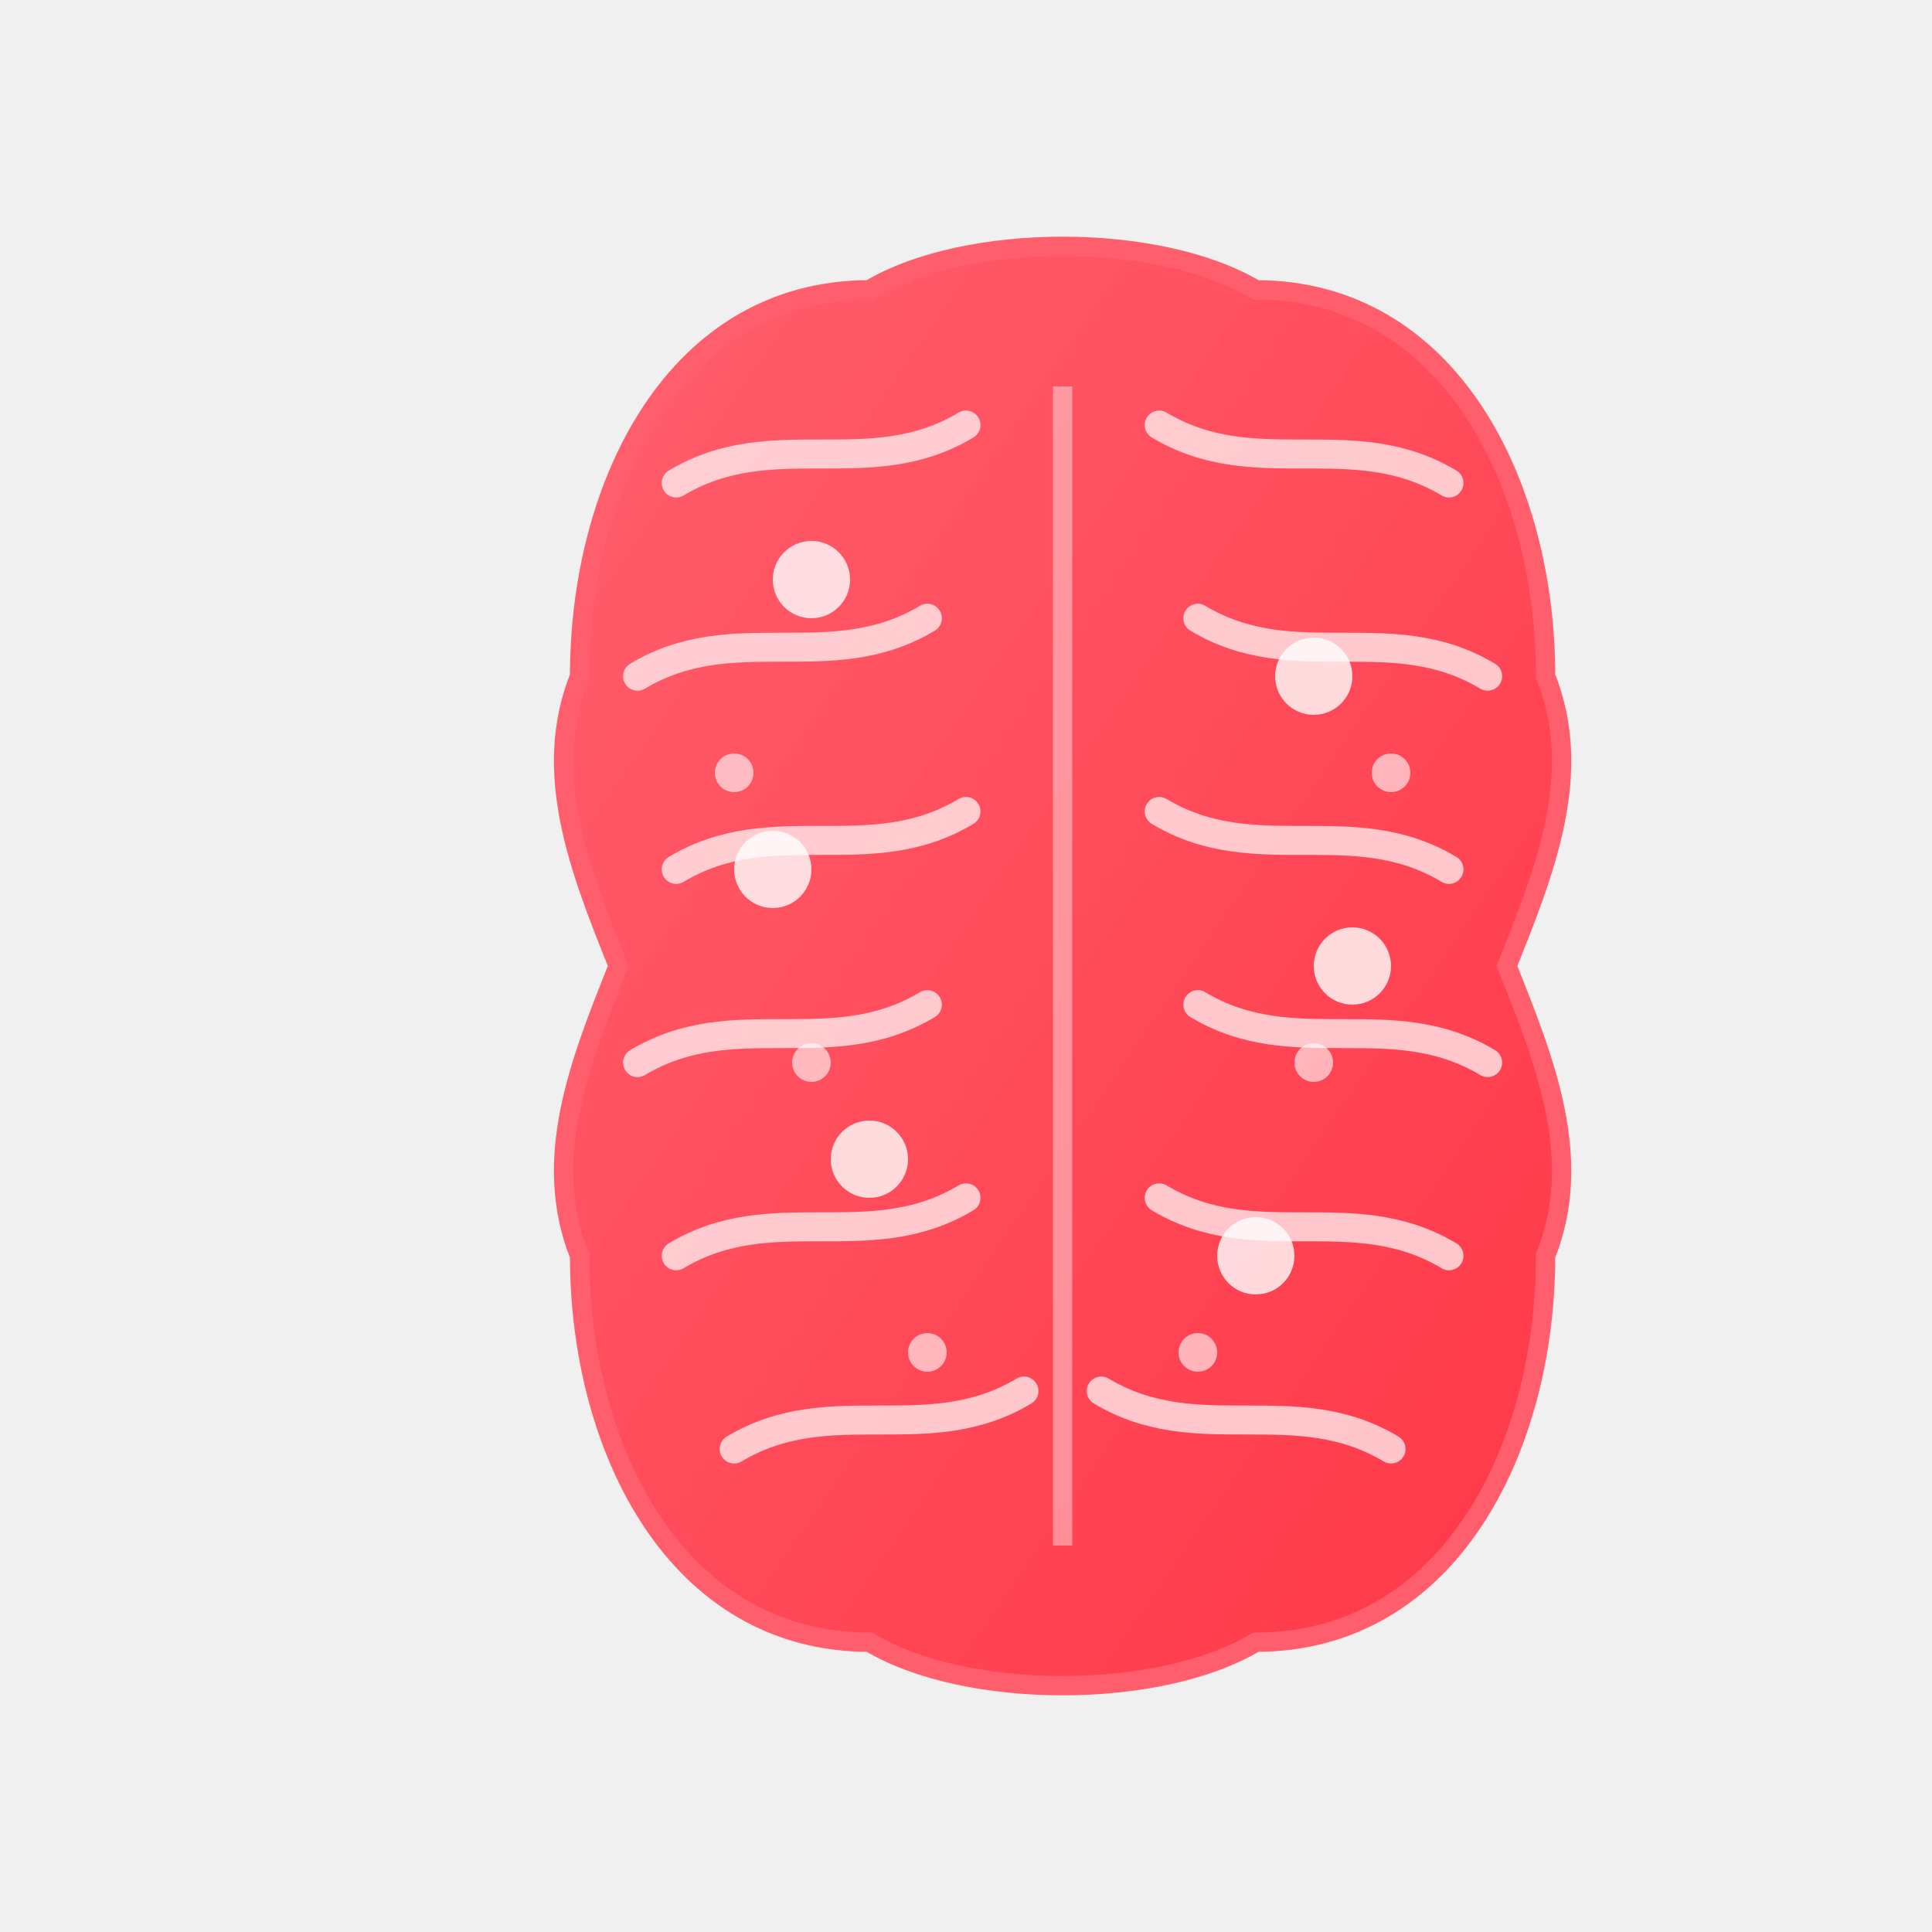
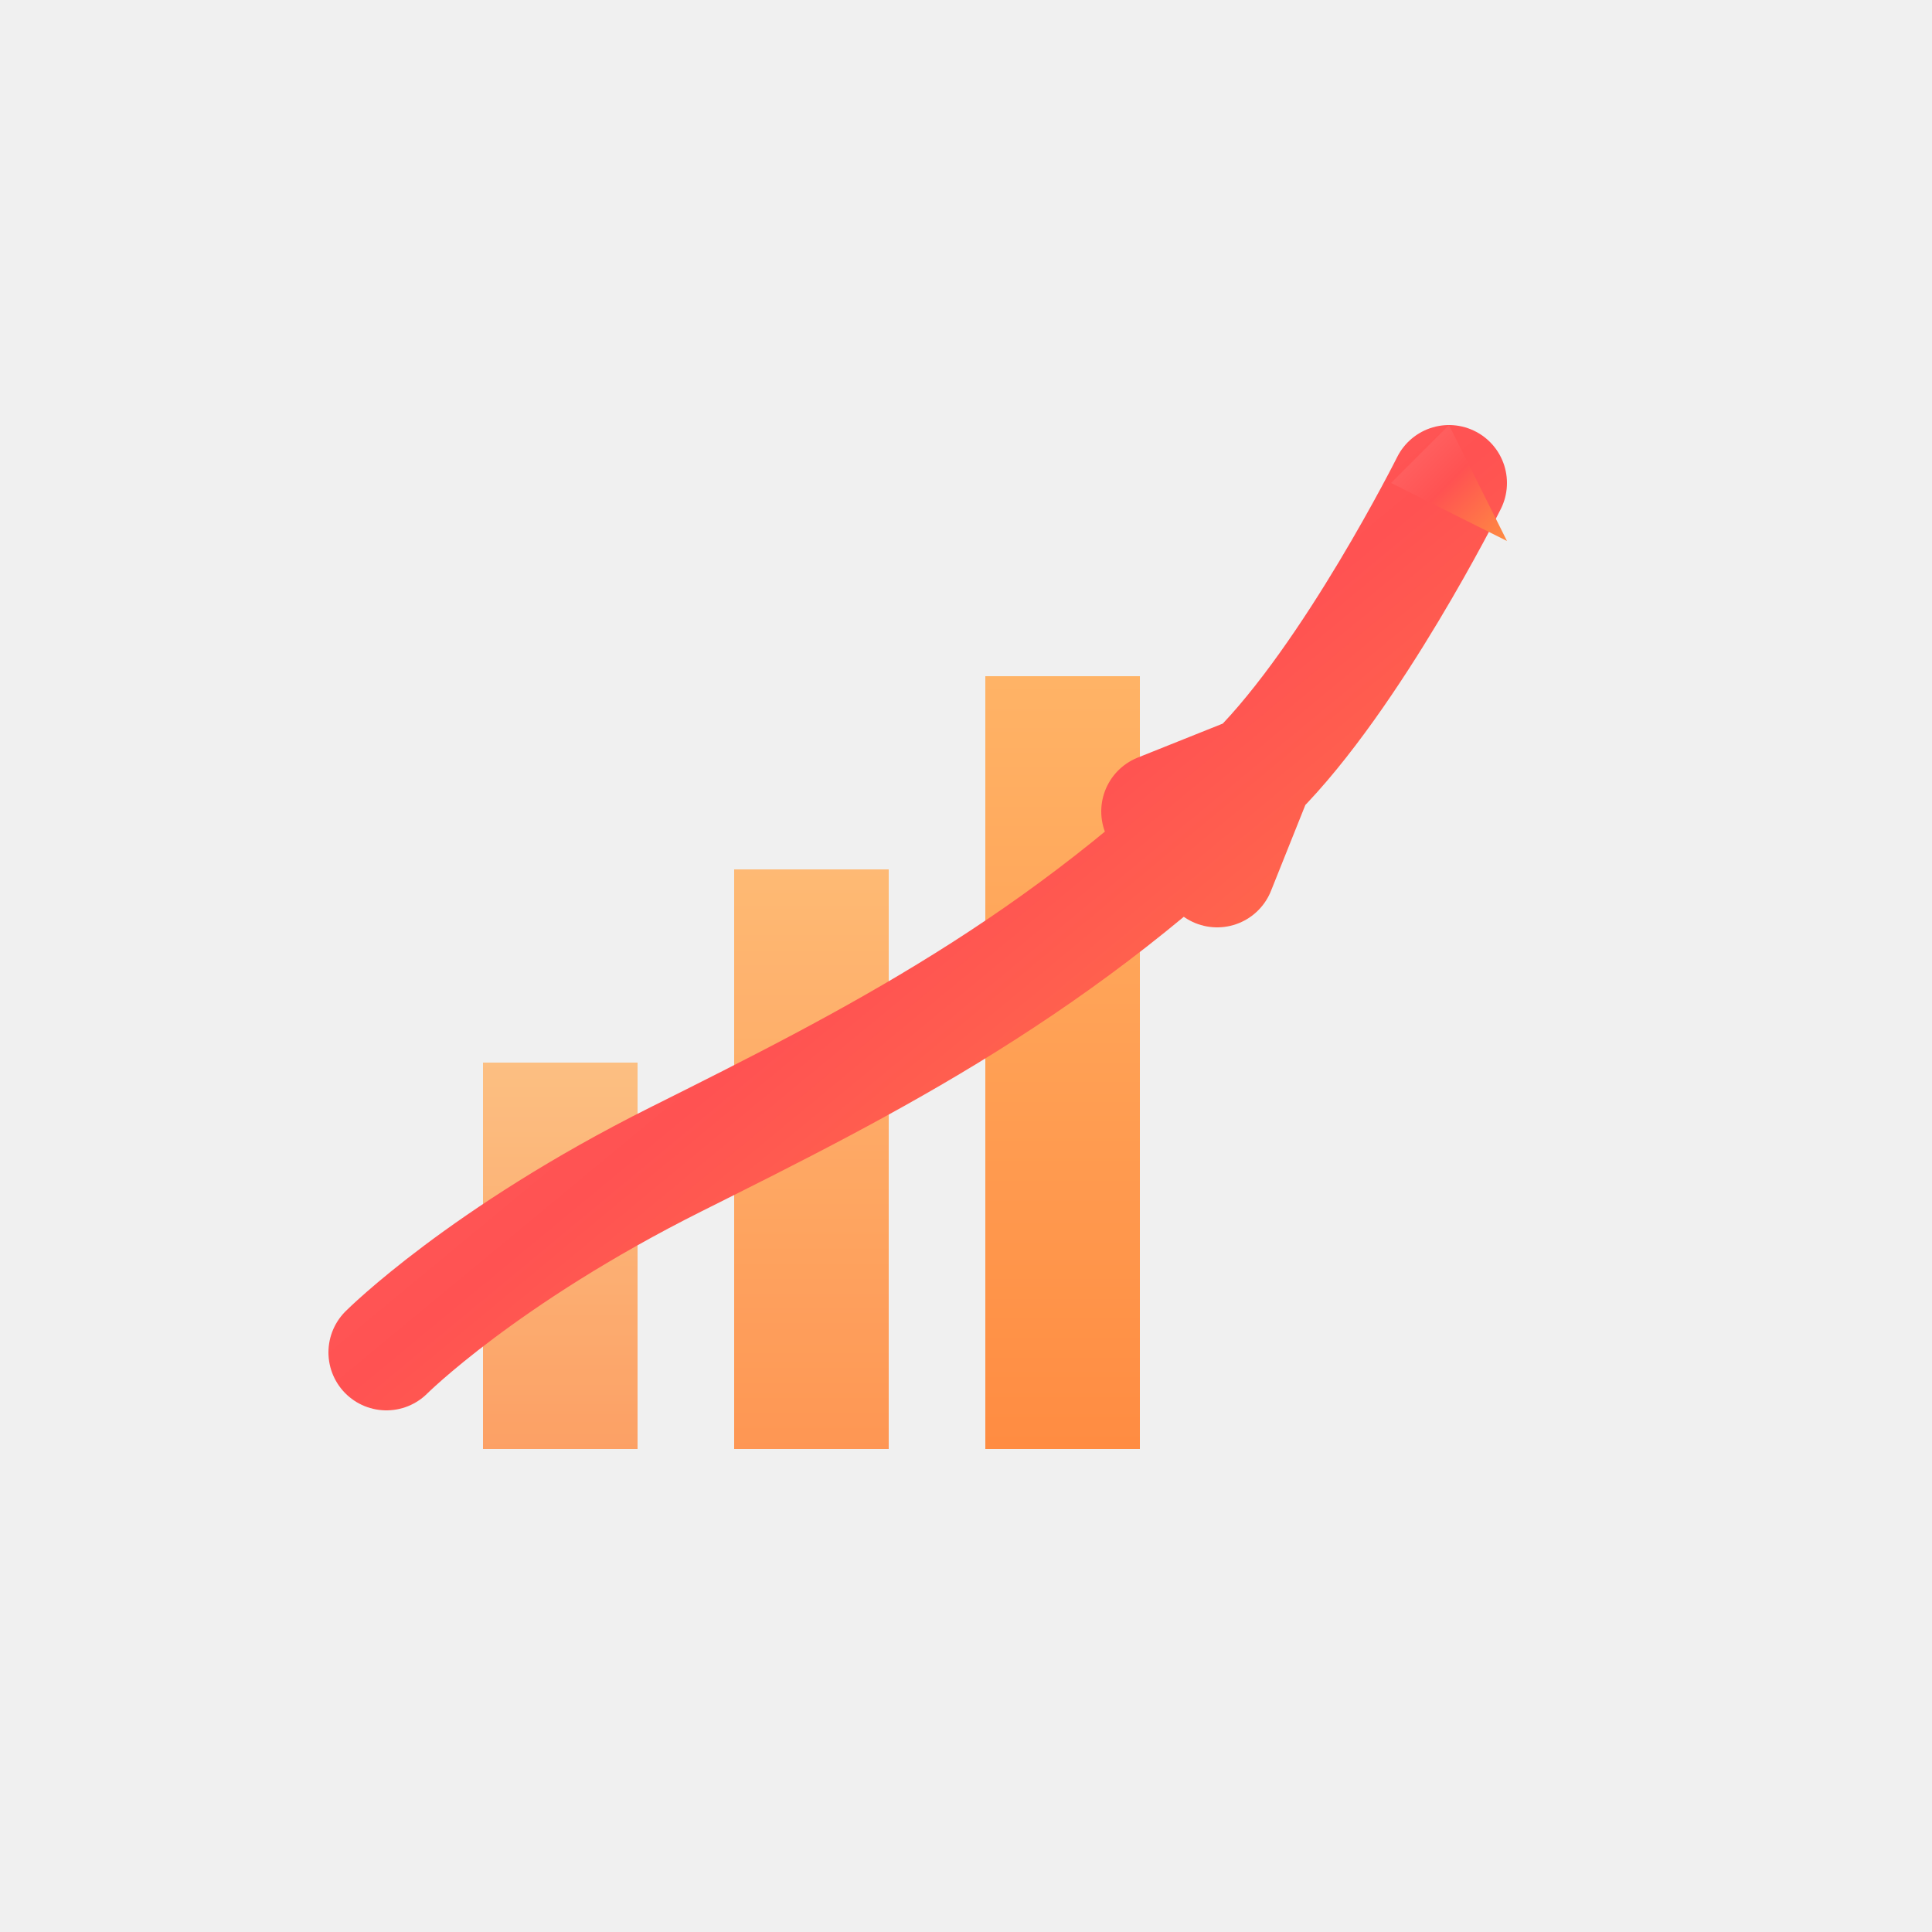
<svg xmlns="http://www.w3.org/2000/svg" viewBox="0 0 100 100" fill="none">
  <defs>
-     <linearGradient id="brainGradient" x1="0%" y1="0%" x2="100%" y2="100%">
-       <stop offset="0%" stop-color="#FF5F6D" />
-       <stop offset="100%" stop-color="#FF3747" />
+     <linearGradient id="barGradient" x1="0%" y1="0%" x2="0%" y2="100%">
+       <stop offset="0%" stop-color="#FFB366" />
+       <stop offset="100%" stop-color="#FF8C42" />
+     </linearGradient>
+     <linearGradient id="arrowGradient" x1="0%" y1="0%" x2="100%" y2="100%">
+       <stop offset="0%" stop-color="#FF6B6B" />
+       <stop offset="50%" stop-color="#FF5252" />
+       <stop offset="100%" stop-color="#FF8C42" />
    </linearGradient>
  </defs>
-   <path d="M30 35C30 25 35 15 45 15C50 12 60 12 65 15C75 15 80 25 80 35C82 40 80 45 78 50C80 55 82 60 80 65C80 75 75 85 65 85C60 88 50 88 45 85C35 85 30 75 30 65C28 60 30 55 32 50C30 45 28 40 30 35Z" fill="url(#brainGradient)" stroke="#FF5F6D" stroke-width="1" />
-   <path d="M35 25C40 22 45 25 50 22" stroke="white" stroke-width="1.5" stroke-linecap="round" opacity="0.7" />
-   <path d="M33 35C38 32 43 35 48 32" stroke="white" stroke-width="1.5" stroke-linecap="round" opacity="0.7" />
-   <path d="M35 45C40 42 45 45 50 42" stroke="white" stroke-width="1.5" stroke-linecap="round" opacity="0.7" />
-   <path d="M33 55C38 52 43 55 48 52" stroke="white" stroke-width="1.5" stroke-linecap="round" opacity="0.7" />
-   <path d="M35 65C40 62 45 65 50 62" stroke="white" stroke-width="1.5" stroke-linecap="round" opacity="0.7" />
-   <path d="M38 75C43 72 48 75 53 72" stroke="white" stroke-width="1.5" stroke-linecap="round" opacity="0.7" />
-   <path d="M60 22C65 25 70 22 75 25" stroke="white" stroke-width="1.5" stroke-linecap="round" opacity="0.7" />
-   <path d="M62 32C67 35 72 32 77 35" stroke="white" stroke-width="1.5" stroke-linecap="round" opacity="0.7" />
-   <path d="M60 42C65 45 70 42 75 45" stroke="white" stroke-width="1.5" stroke-linecap="round" opacity="0.7" />
-   <path d="M62 52C67 55 72 52 77 55" stroke="white" stroke-width="1.5" stroke-linecap="round" opacity="0.7" />
-   <path d="M60 62C65 65 70 62 75 65" stroke="white" stroke-width="1.5" stroke-linecap="round" opacity="0.7" />
-   <path d="M57 72C62 75 67 72 72 75" stroke="white" stroke-width="1.5" stroke-linecap="round" opacity="0.7" />
-   <path d="M55 20C55 30 55 40 55 50C55 60 55 70 55 80" stroke="white" stroke-width="1" opacity="0.4" />
-   <circle cx="42" cy="30" r="2" fill="white" opacity="0.8" />
-   <circle cx="68" cy="35" r="2" fill="white" opacity="0.8" />
-   <circle cx="40" cy="45" r="2" fill="white" opacity="0.8" />
-   <circle cx="70" cy="50" r="2" fill="white" opacity="0.8" />
-   <circle cx="45" cy="60" r="2" fill="white" opacity="0.8" />
-   <circle cx="65" cy="65" r="2" fill="white" opacity="0.8" />
-   <circle cx="38" cy="40" r="1" fill="white" opacity="0.6" />
-   <circle cx="72" cy="40" r="1" fill="white" opacity="0.6" />
-   <circle cx="42" cy="55" r="1" fill="white" opacity="0.6" />
-   <circle cx="68" cy="55" r="1" fill="white" opacity="0.6" />
-   <circle cx="48" cy="70" r="1" fill="white" opacity="0.6" />
-   <circle cx="62" cy="70" r="1" fill="white" opacity="0.6" />
+   <rect x="25" y="55" width="8" height="20" fill="url(#barGradient)" opacity="0.8" />
+   <rect x="38" y="45" width="8" height="30" fill="url(#barGradient)" opacity="0.9" />
+   <rect x="51" y="35" width="8" height="40" fill="url(#barGradient)" />
+   <path d="M 20 70 C 20 70, 25 65, 35 60 C 45 55, 55 50, 65 40 L 60 42 L 65 40 L 63 45 M 65 40 C 70 35, 75 25, 75 25" stroke="url(#arrowGradient)" stroke-width="6" stroke-linecap="round" stroke-linejoin="round" fill="none" />
+   <path d="M 72 25 L 78 28 L 75 22 Z" fill="url(#arrowGradient)" />
</svg>
